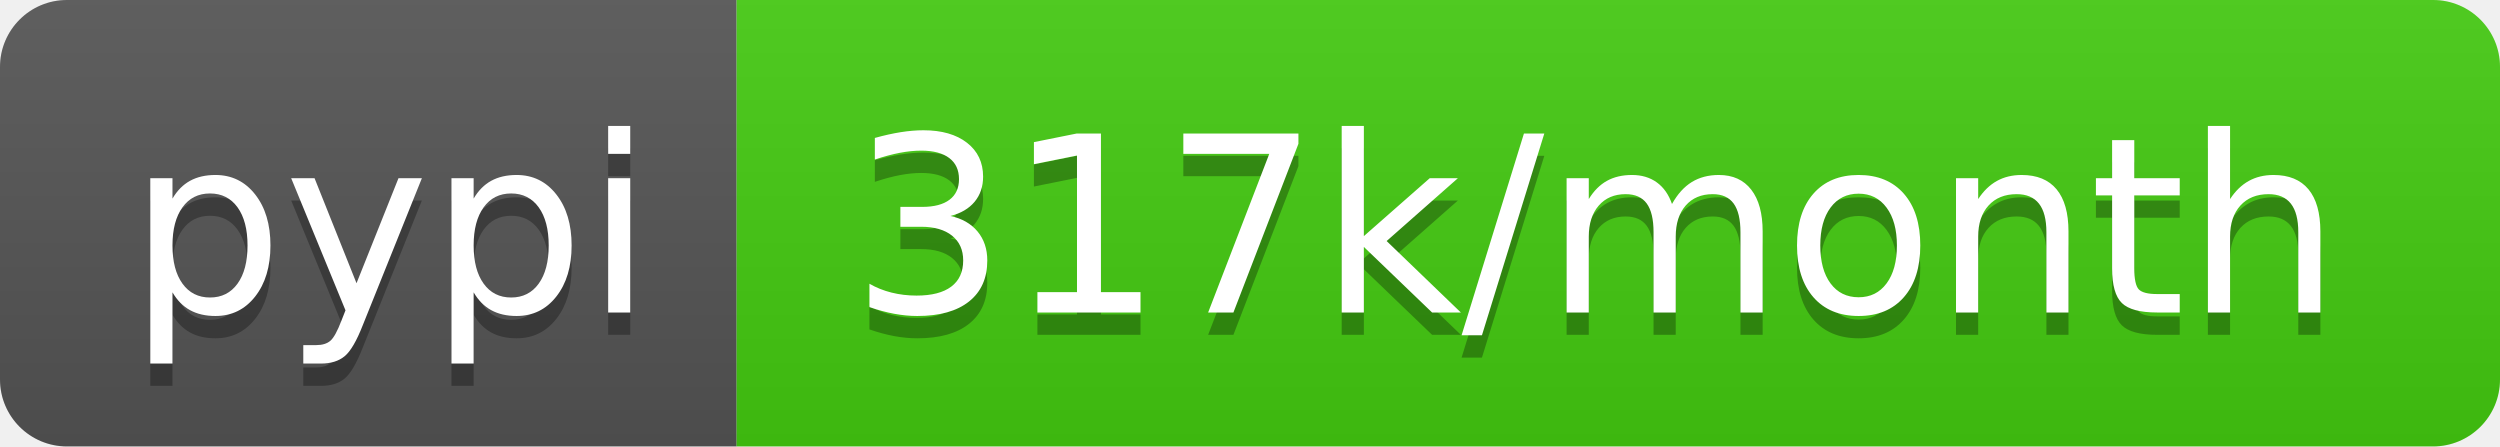
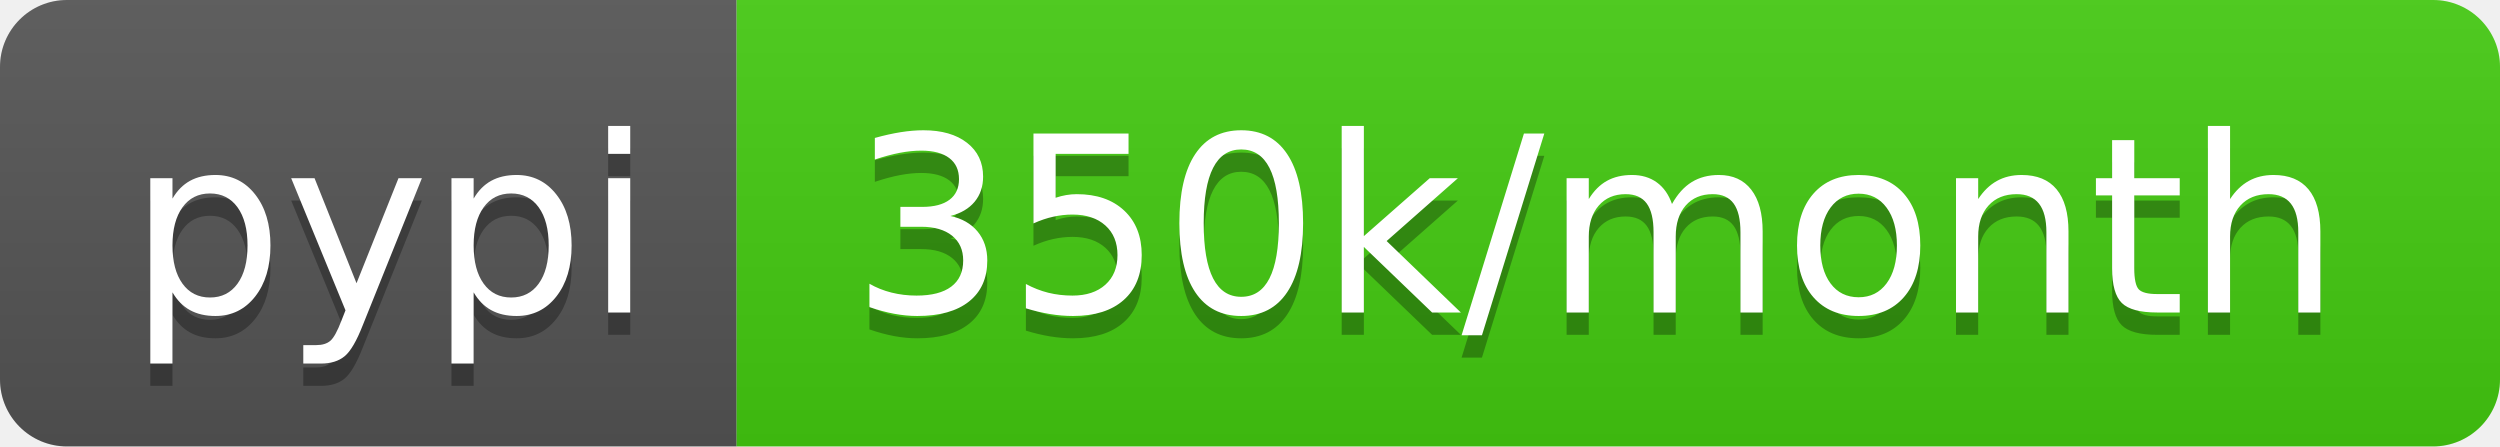
- <svg xmlns="http://www.w3.org/2000/svg" width="112" height="20" role="img" aria-label="pypi: 317k/month">
+ <svg xmlns="http://www.w3.org/2000/svg" width="112" height="20" role="img" aria-label="pypi: 350k/month">
  <linearGradient id="s" x2="0" y2="100%">
    <stop offset="0" stop-color="#bbb" stop-opacity=".1" />
    <stop offset="1" stop-opacity=".1" />
  </linearGradient>
  <clipPath id="r">
    <rect width="112" height="20" rx="3" fill="#fff" />
  </clipPath>
  <g clip-path="url(#r)">
    <rect width="33" height="20" fill="#555" />
    <rect x="33" width="79" height="20" fill="#4c1" />
    <rect width="112" height="20" fill="url(#s)" />
  </g>
  <g fill="#fff" text-anchor="middle" font-family="Verdana,Geneva,DejaVu Sans,sans-serif" text-rendering="geometricPrecision" font-size="110">
    <text aria-hidden="true" x="175" y="150" fill="#010101" fill-opacity=".3" transform="scale(.1)" textLength="230">pypi</text>
    <text x="175" y="140" transform="scale(.1)" fill="#fff" textLength="230">pypi</text>
-     <text aria-hidden="true" x="715" y="150" fill="#010101" fill-opacity=".3" transform="scale(.1)" textLength="690">317k/month</text>
-     <text x="715" y="140" transform="scale(.1)" fill="#fff" textLength="690">317k/month</text>
+     <text aria-hidden="true" x="715" y="150" fill="#010101" fill-opacity=".3" transform="scale(.1)" textLength="690">350k/month</text>
+     <text x="715" y="140" transform="scale(.1)" fill="#fff" textLength="690">350k/month</text>
  </g>
</svg>
